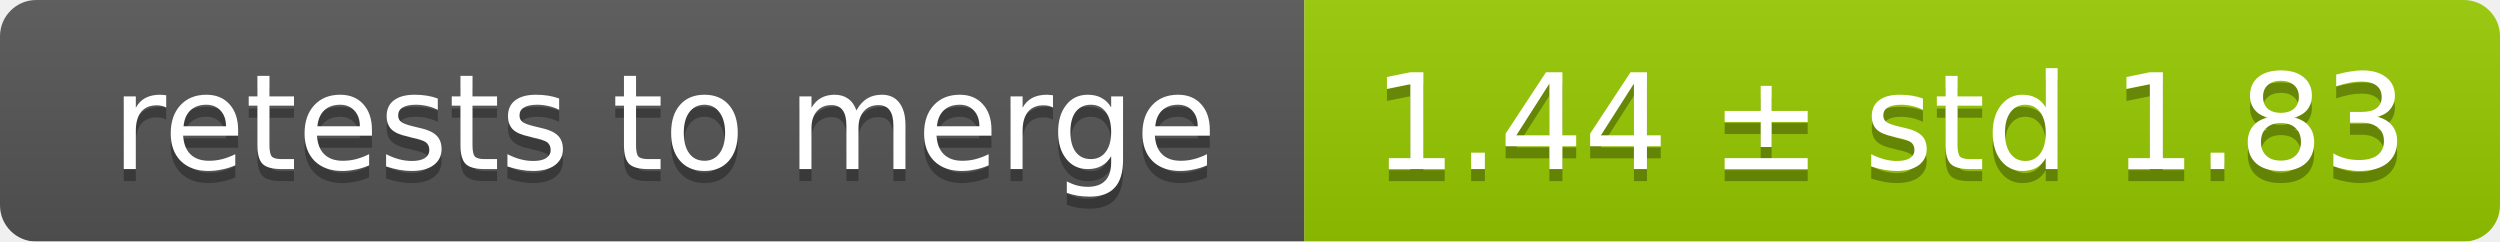
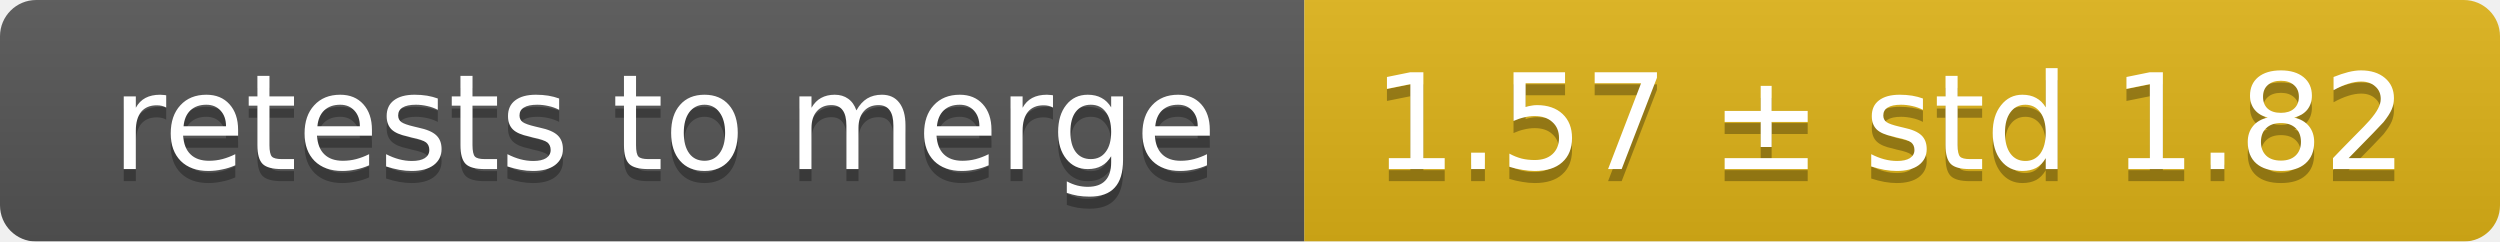
<svg xmlns="http://www.w3.org/2000/svg" width="207" height="20">
  <linearGradient id="smooth" x2="0" y2="100%">
    <stop offset="0" stop-color="#bbb" stop-opacity=".1" />
    <stop offset="1" stop-opacity=".1" />
  </linearGradient>
  <mask id="round">
    <rect width="207" height="20" rx="3" fill="#fff" />
  </mask>
  <g mask="url(#round)">
    <rect width="108" height="20" fill="#555" />
-     <rect x="108" width="99" height="20" fill="#97ca00" />
+     <rect x="108" width="99" height="20" fill="#dfb317" />
    <rect width="207" height="20" fill="url(#smooth)" />
  </g>
  <g fill="#fff" text-anchor="middle" font-family="DejaVu Sans,Verdana,Geneva,sans-serif" font-size="11">
    <text x="55" y="15" fill="#010101" fill-opacity=".3">retests to merge</text>
    <text x="55" y="14">retests to merge</text>
-     <text x="156.5" y="15" fill="#010101" fill-opacity=".3">1.44 ± std 1.83</text>
-     <text x="156.5" y="14">1.44 ± std 1.83</text>
+     <text x="156.5" y="15" fill="#010101" fill-opacity=".3">1.57 ± std 1.82</text>
+     <text x="156.5" y="14">1.57 ± std 1.82</text>
  </g>
</svg>
